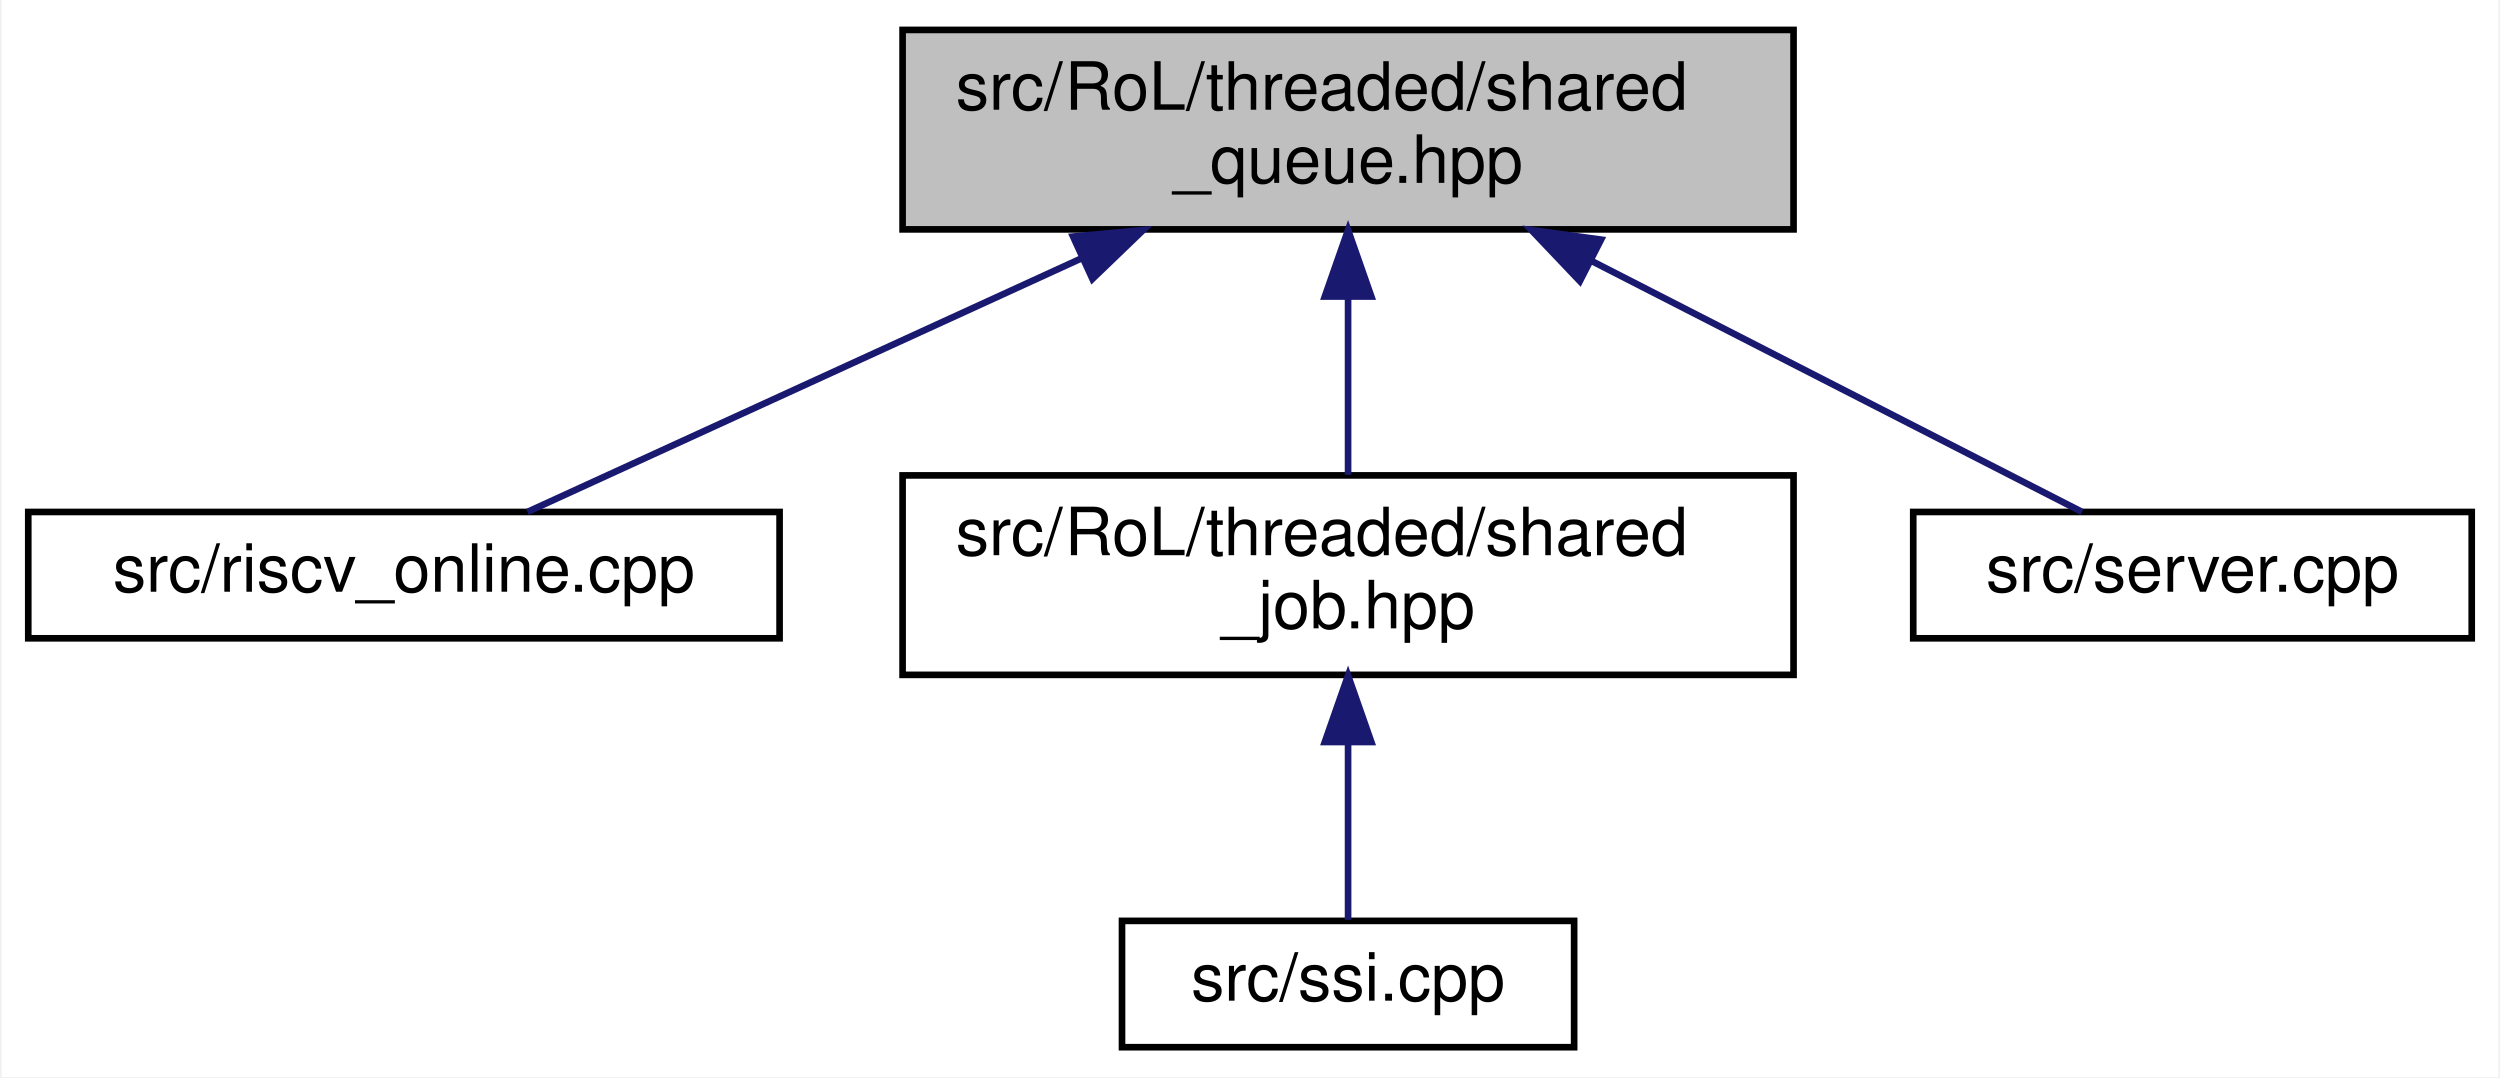
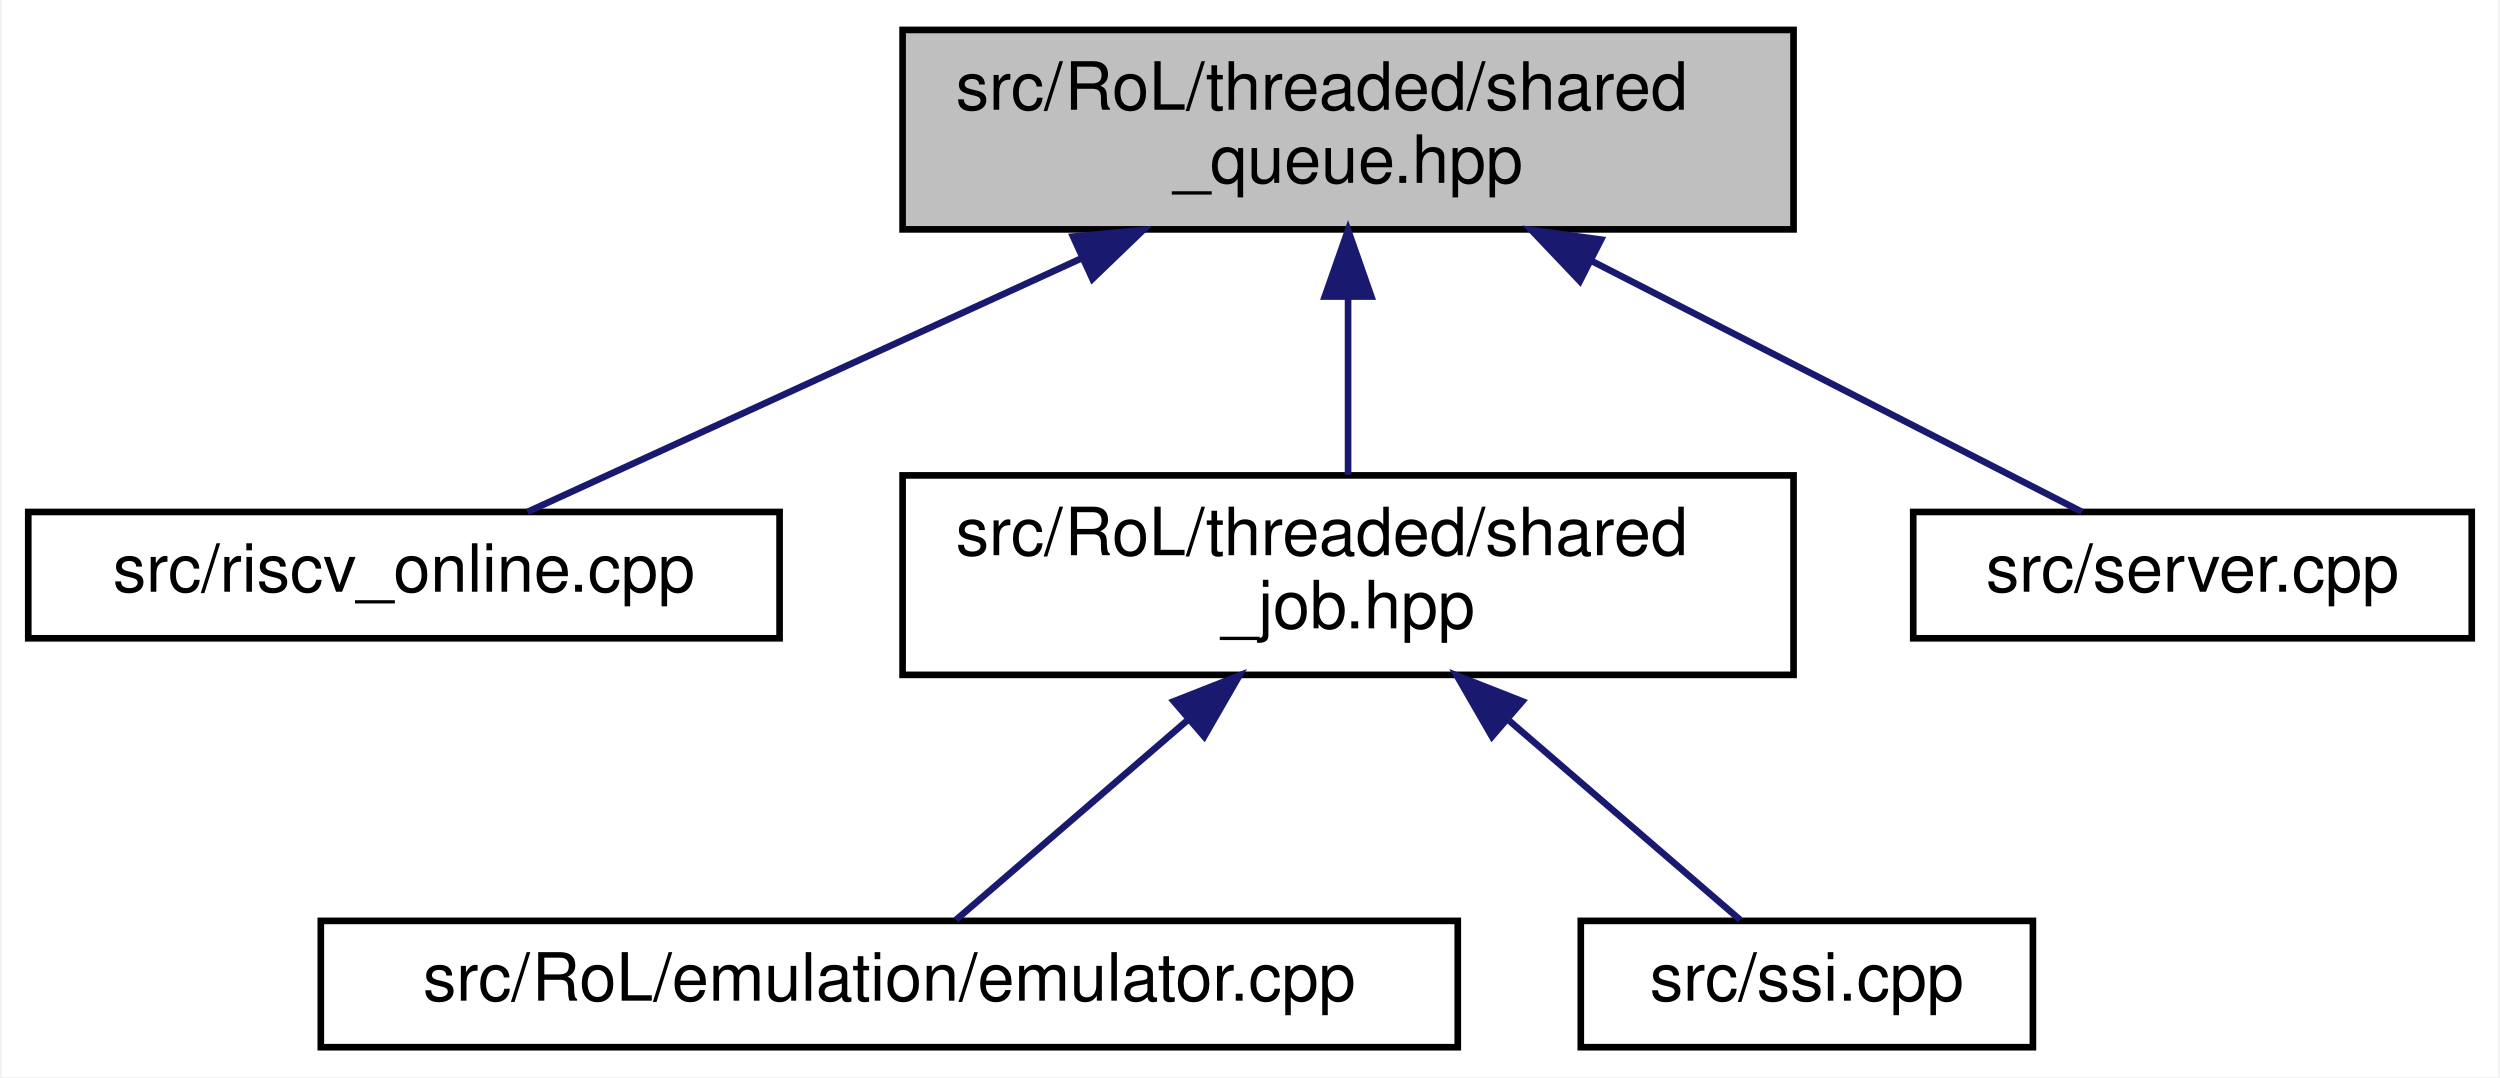
<svg xmlns="http://www.w3.org/2000/svg" xmlns:xlink="http://www.w3.org/1999/xlink" width="376pt" height="162pt" viewBox="0.00 0.00 375.50 162.00">
  <g id="graph0" class="graph" transform="scale(1 1) rotate(0) translate(4 158)">
    <polygon fill="white" stroke="transparent" points="-4,4 -4,-158 371.5,-158 371.5,4 -4,4" />
    <g id="node1" class="node">
      <g id="a_node1">
        <a xlink:title=" ">
          <polygon fill="#bfbfbf" stroke="black" points="131.5,-123.5 131.5,-153.5 265.5,-153.5 265.5,-123.5 131.5,-123.5" />
          <text text-anchor="start" x="139.5" y="-141.5" font-family="Helvetica,sans-Serif" font-size="10.00">src/RoL/threaded/shared</text>
          <text text-anchor="middle" x="198.5" y="-130.5" font-family="Helvetica,sans-Serif" font-size="10.00">_queue.hpp</text>
        </a>
      </g>
    </g>
    <g id="node2" class="node">
      <g id="a_node2">
        <a xlink:href="riscv__online_8cpp.html" target="_top" xlink:title=" ">
          <polygon fill="white" stroke="black" points="0,-62 0,-81 113,-81 113,-62 0,-62" />
          <text text-anchor="middle" x="56.5" y="-69" font-family="Helvetica,sans-Serif" font-size="10.00">src/riscv_online.cpp</text>
        </a>
      </g>
    </g>
    <g id="edge1" class="edge">
      <path fill="none" stroke="midnightblue" d="M158.37,-119.13C131.04,-106.62 96.13,-90.64 75.08,-81.01" />
      <polygon fill="midnightblue" stroke="midnightblue" points="157.14,-122.42 167.69,-123.4 160.05,-116.05 157.14,-122.42" />
    </g>
    <g id="node3" class="node">
      <g id="a_node3">
        <a xlink:href="shared__job_8hpp.html" target="_top" xlink:title=" ">
          <polygon fill="white" stroke="black" points="131.5,-56.5 131.5,-86.5 265.5,-86.5 265.5,-56.5 131.5,-56.5" />
          <text text-anchor="start" x="139.5" y="-74.5" font-family="Helvetica,sans-Serif" font-size="10.00">src/RoL/threaded/shared</text>
          <text text-anchor="middle" x="198.5" y="-63.5" font-family="Helvetica,sans-Serif" font-size="10.00">_job.hpp</text>
        </a>
      </g>
    </g>
    <g id="edge2" class="edge">
      <path fill="none" stroke="midnightblue" d="M198.5,-113.11C198.5,-104.15 198.5,-94.32 198.5,-86.58" />
      <polygon fill="midnightblue" stroke="midnightblue" points="195,-113.4 198.5,-123.4 202,-113.4 195,-113.4" />
    </g>
-     <g id="node5" class="node">
-       <g id="a_node5">
+     <g id="node6" class="node">
+       <g id="a_node6">
        <a xlink:href="server_8cpp.html" target="_top" xlink:title=" ">
          <polygon fill="white" stroke="black" points="283.5,-62 283.5,-81 367.5,-81 367.5,-62 283.5,-62" />
          <text text-anchor="middle" x="325.5" y="-69" font-family="Helvetica,sans-Serif" font-size="10.00">src/server.cpp</text>
        </a>
      </g>
    </g>
-     <g id="edge4" class="edge">
+     <g id="edge5" class="edge">
      <path fill="none" stroke="midnightblue" d="M235.03,-118.8C259.38,-106.34 290.22,-90.56 308.88,-81.01" />
      <polygon fill="midnightblue" stroke="midnightblue" points="233.36,-115.72 226.06,-123.4 236.55,-121.96 233.36,-115.72" />
    </g>
    <g id="node4" class="node">
      <g id="a_node4">
-         <a xlink:href="ssi_8cpp.html" target="_top" xlink:title=" ">
-           <polygon fill="white" stroke="black" points="164.5,-0.5 164.5,-19.5 232.5,-19.5 232.5,-0.5 164.5,-0.5" />
-           <text text-anchor="middle" x="198.5" y="-7.5" font-family="Helvetica,sans-Serif" font-size="10.00">src/ssi.cpp</text>
+         <a xlink:href="emulator_8cpp.html" target="_top" xlink:title=" ">
+           <polygon fill="white" stroke="black" points="44,-0.5 44,-19.5 215,-19.5 215,-0.5 44,-0.5" />
+           <text text-anchor="middle" x="129.5" y="-7.5" font-family="Helvetica,sans-Serif" font-size="10.00">src/RoL/emulation/emulator.cpp</text>
        </a>
      </g>
    </g>
    <g id="edge3" class="edge">
-       <path fill="none" stroke="midnightblue" d="M198.5,-46.29C198.5,-36.86 198.5,-26.65 198.5,-19.66" />
-       <polygon fill="midnightblue" stroke="midnightblue" points="195,-46.4 198.5,-56.4 202,-46.4 195,-46.4" />
+       <path fill="none" stroke="midnightblue" d="M174.26,-49.6C162.34,-39.32 148.61,-27.48 139.54,-19.66" />
+       <polygon fill="midnightblue" stroke="midnightblue" points="172.29,-52.52 182.15,-56.4 176.86,-47.22 172.29,-52.52" />
+     </g>
+     <g id="node5" class="node">
+       <g id="a_node5">
+         <a xlink:href="ssi_8cpp.html" target="_top" xlink:title=" ">
+           <polygon fill="white" stroke="black" points="233.5,-0.5 233.5,-19.5 301.5,-19.5 301.5,-0.5 233.5,-0.5" />
+           <text text-anchor="middle" x="267.5" y="-7.5" font-family="Helvetica,sans-Serif" font-size="10.00">src/ssi.cpp</text>
+         </a>
+       </g>
+     </g>
+     <g id="edge4" class="edge">
+       <path fill="none" stroke="midnightblue" d="M222.74,-49.6C234.66,-39.32 248.39,-27.48 257.46,-19.66" />
+       <polygon fill="midnightblue" stroke="midnightblue" points="220.14,-47.22 214.85,-56.4 224.71,-52.52 220.14,-47.22" />
    </g>
  </g>
</svg>
